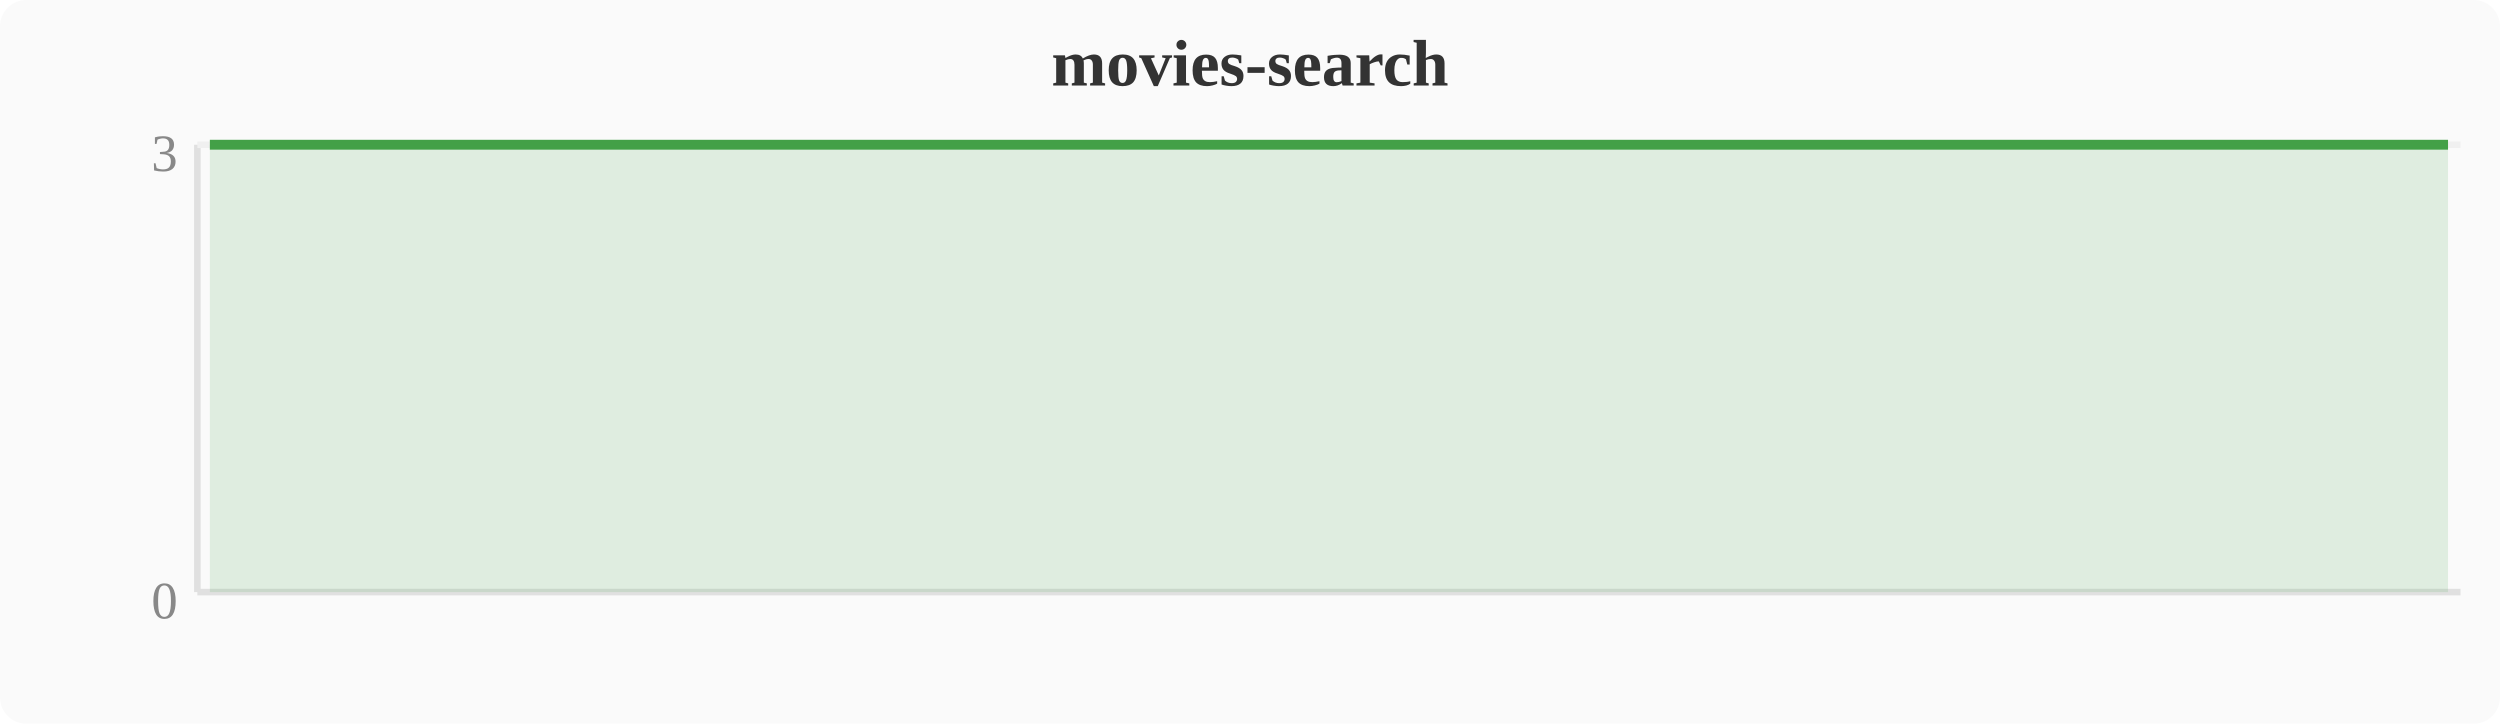
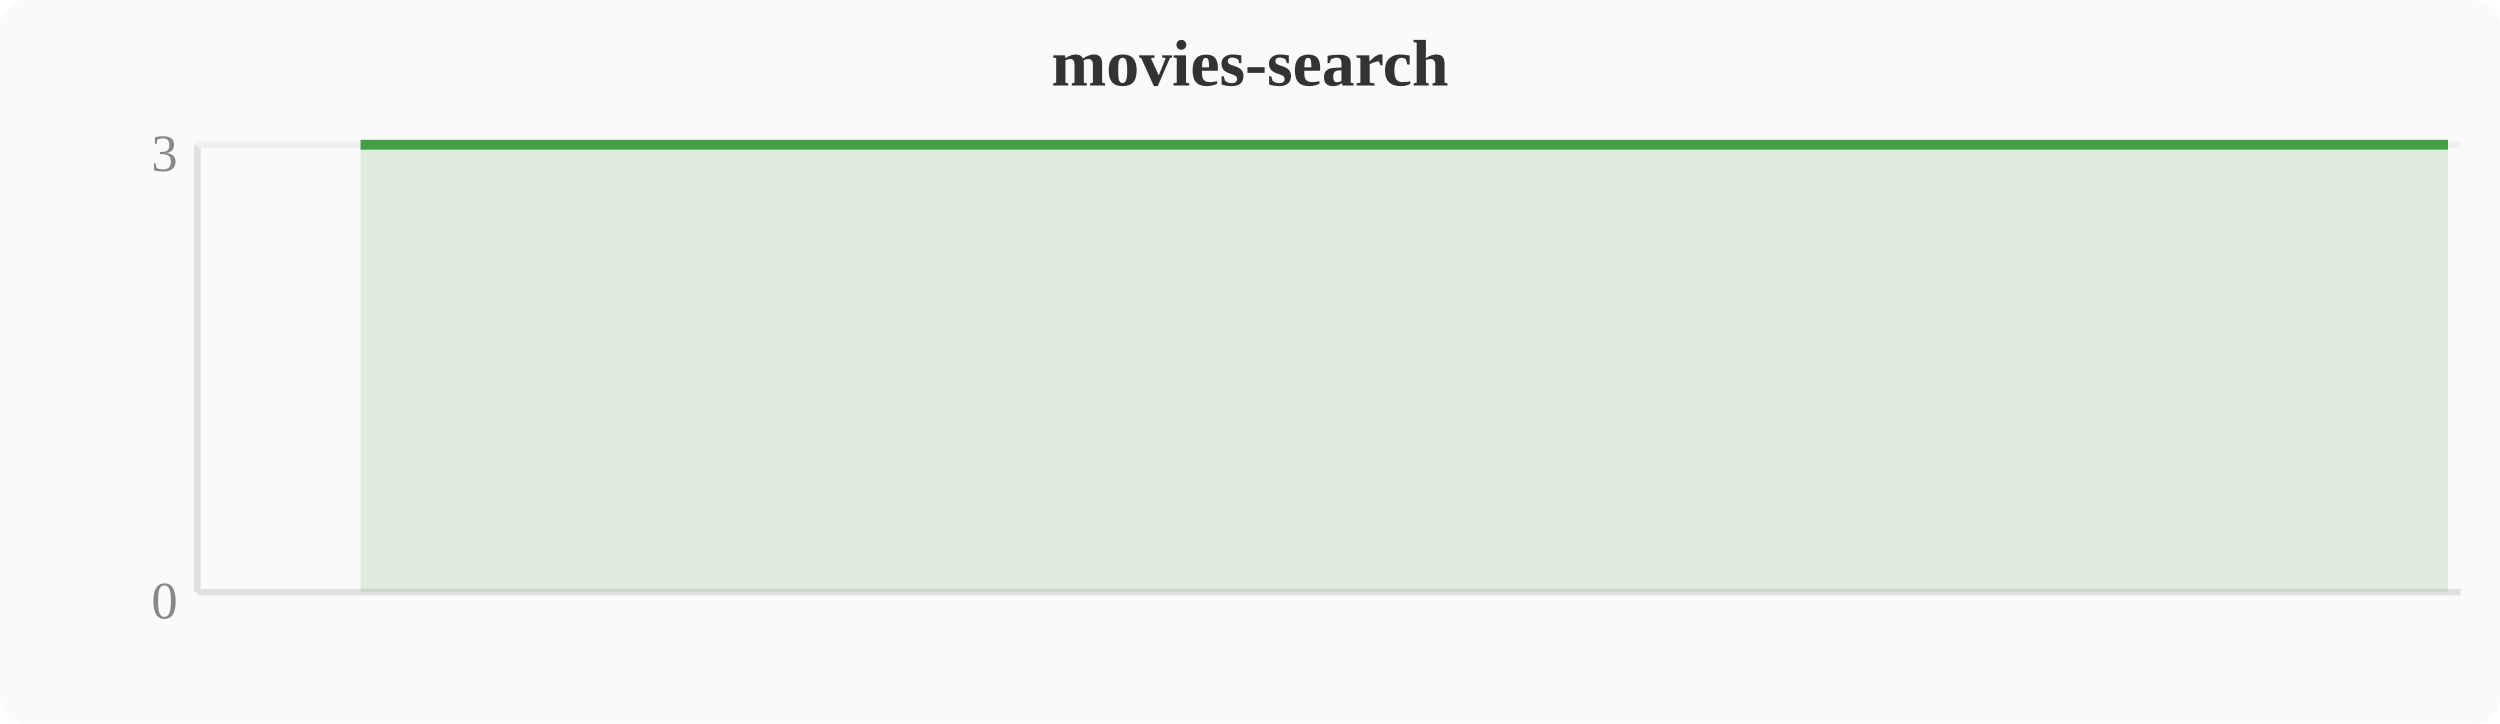
<svg xmlns="http://www.w3.org/2000/svg" width="380" height="110" viewBox="0 0 380 110">
  <rect width="380" height="110" fill="#fafafa" rx="4" />
  <text x="190" y="13" text-anchor="middle" font-size="10" font-weight="bold" fill="#333">movies-search</text>
  <line x1="30" y1="22" x2="30" y2="90" stroke="#e0e0e0" stroke-width="1" />
  <line x1="30" y1="90" x2="374" y2="90" stroke="#e0e0e0" stroke-width="1" />
  <line x1="30" y1="22" x2="374" y2="22" stroke="#f0f0f0" stroke-width="1" />
  <text x="27" y="94" text-anchor="end" font-size="8" fill="#888">0</text>
  <text x="27" y="26" text-anchor="end" font-size="8" fill="#888">3</text>
-   <polygon points="31.9,22.0 58.7,22.0 62.5,22.0 66.3,22.0 70.1,22.0 74.0,22.0 77.8,22.0 81.6,22.0 85.4,22.0 89.2,22.0 93.1,22.0 96.9,22.0 100.7,22.0 104.5,22.0 108.4,22.0 112.2,22.0 116.0,22.0 119.8,22.0 123.6,22.0 127.5,22.0 131.3,22.0 135.1,22.0 138.9,22.0 142.8,22.0 146.6,22.0 150.4,22.0 154.2,22.0 158.0,22.0 161.9,22.0 165.7,22.0 169.5,22.0 173.3,22.0 177.2,22.0 181.0,22.0 184.8,22.0 188.6,22.0 192.4,22.0 196.3,22.0 200.1,22.0 203.9,22.0 207.7,22.0 211.6,22.0 215.4,22.0 219.2,22.0 223.0,22.0 226.8,22.0 230.7,22.0 234.5,22.0 238.3,22.0 242.1,22.0 246.0,22.0 249.8,22.0 253.6,22.0 257.4,22.0 261.2,22.0 265.1,22.0 268.9,22.0 272.7,22.0 276.5,22.0 280.4,22.0 284.2,22.0 288.0,22.0 291.8,22.0 295.6,22.0 299.5,22.0 303.3,22.0 307.1,22.0 310.9,22.0 314.8,22.0 318.6,22.0 322.4,22.0 326.2,22.0 330.0,22.0 333.9,22.0 337.7,22.0 341.5,22.0 345.3,22.0 349.2,22.0 353.0,22.0 356.8,22.0 360.6,22.0 364.4,22.0 368.3,22.0 372.1,22.0 372.1,90 31.9,90" fill="#43a047" opacity="0.15" />
-   <polyline points="31.9,22.0 58.7,22.0 62.5,22.0 66.3,22.0 70.1,22.0 74.0,22.0 77.8,22.0 81.6,22.0 85.4,22.0 89.2,22.0 93.1,22.0 96.9,22.0 100.7,22.0 104.5,22.0 108.4,22.0 112.2,22.0 116.0,22.0 119.8,22.0 123.6,22.0 127.5,22.0 131.3,22.0 135.1,22.0 138.9,22.0 142.8,22.0 146.6,22.0 150.4,22.0 154.2,22.0 158.0,22.0 161.9,22.0 165.7,22.0 169.5,22.0 173.3,22.0 177.2,22.0 181.0,22.0 184.8,22.0 188.6,22.0 192.4,22.0 196.3,22.0 200.1,22.0 203.9,22.0 207.7,22.0 211.6,22.0 215.4,22.0 219.2,22.0 223.0,22.0 226.8,22.0 230.7,22.0 234.5,22.0 238.3,22.0 242.1,22.0 246.0,22.0 249.8,22.0 253.6,22.0 257.4,22.0 261.2,22.0 265.1,22.0 268.9,22.0 272.7,22.0 276.5,22.0 280.4,22.0 284.2,22.0 288.0,22.0 291.8,22.0 295.6,22.0 299.5,22.0 303.3,22.0 307.1,22.0 310.9,22.0 314.8,22.0 318.6,22.0 322.4,22.0 326.2,22.0 330.0,22.0 333.9,22.0 337.7,22.0 341.5,22.0 345.3,22.0 349.2,22.0 353.0,22.0 356.8,22.0 360.6,22.0 364.4,22.0 368.3,22.0 372.1,22.0" fill="none" stroke="#43a047" stroke-width="1.5" stroke-linejoin="round" />
+   <polygon points="54.8,22.0 58.7,22.0 62.5,22.0 66.3,22.0 70.1,22.0 74.0,22.0 77.8,22.0 81.6,22.0 85.4,22.0 89.2,22.0 93.1,22.0 96.9,22.0 100.7,22.0 104.5,22.0 108.4,22.0 112.2,22.0 116.0,22.0 119.8,22.0 123.6,22.0 127.5,22.0 131.3,22.0 135.1,22.0 138.9,22.0 142.8,22.0 146.6,22.0 150.4,22.0 154.2,22.0 158.0,22.0 161.9,22.0 165.7,22.0 169.5,22.0 173.3,22.0 177.2,22.0 181.0,22.0 184.8,22.0 188.6,22.0 192.4,22.0 196.3,22.0 200.1,22.0 203.9,22.0 207.7,22.0 211.6,22.0 215.4,22.0 219.2,22.0 223.0,22.0 226.8,22.0 230.7,22.0 234.5,22.0 238.3,22.0 242.1,22.0 246.0,22.0 249.8,22.0 253.6,22.0 257.4,22.0 261.2,22.0 265.1,22.0 268.9,22.0 272.7,22.0 276.5,22.0 280.4,22.0 284.2,22.0 288.0,22.0 291.8,22.0 295.6,22.0 299.5,22.0 303.3,22.0 307.1,22.0 310.9,22.0 314.8,22.0 318.6,22.0 322.4,22.0 326.2,22.0 330.0,22.0 333.9,22.0 337.7,22.0 341.5,22.0 345.3,22.0 349.2,22.0 353.0,22.0 356.8,22.0 360.6,22.0 364.4,22.0 368.3,22.0 372.1,22.0 372.1,90 54.8,90" fill="#43a047" opacity="0.15" />
+   <polyline points="54.8,22.0 58.7,22.0 62.5,22.0 66.3,22.0 70.1,22.0 74.0,22.0 77.8,22.0 81.6,22.0 85.4,22.0 89.2,22.0 93.1,22.0 96.9,22.0 100.7,22.0 104.5,22.0 108.4,22.0 112.2,22.0 116.0,22.0 119.8,22.0 123.6,22.0 127.5,22.0 131.3,22.0 135.1,22.0 138.9,22.0 142.8,22.0 146.6,22.0 150.4,22.0 154.2,22.0 158.0,22.0 161.9,22.0 165.7,22.0 169.5,22.0 173.3,22.0 177.2,22.0 181.0,22.0 184.8,22.0 188.6,22.0 192.4,22.0 196.3,22.0 200.1,22.0 203.9,22.0 207.7,22.0 211.6,22.0 215.4,22.0 219.2,22.0 223.0,22.0 226.8,22.0 230.7,22.0 234.5,22.0 238.3,22.0 242.1,22.0 246.0,22.0 249.8,22.0 253.6,22.0 257.4,22.0 261.2,22.0 265.1,22.0 268.9,22.0 272.7,22.0 276.5,22.0 280.4,22.0 284.2,22.0 288.0,22.0 291.8,22.0 295.6,22.0 299.5,22.0 303.3,22.0 307.1,22.0 310.9,22.0 314.8,22.0 318.6,22.0 322.4,22.0 326.2,22.0 330.0,22.0 333.9,22.0 337.7,22.0 341.5,22.0 345.3,22.0 349.2,22.0 353.0,22.0 356.8,22.0 360.6,22.0 364.4,22.0 368.3,22.0 372.1,22.0" fill="none" stroke="#43a047" stroke-width="1.5" stroke-linejoin="round" />
</svg>
